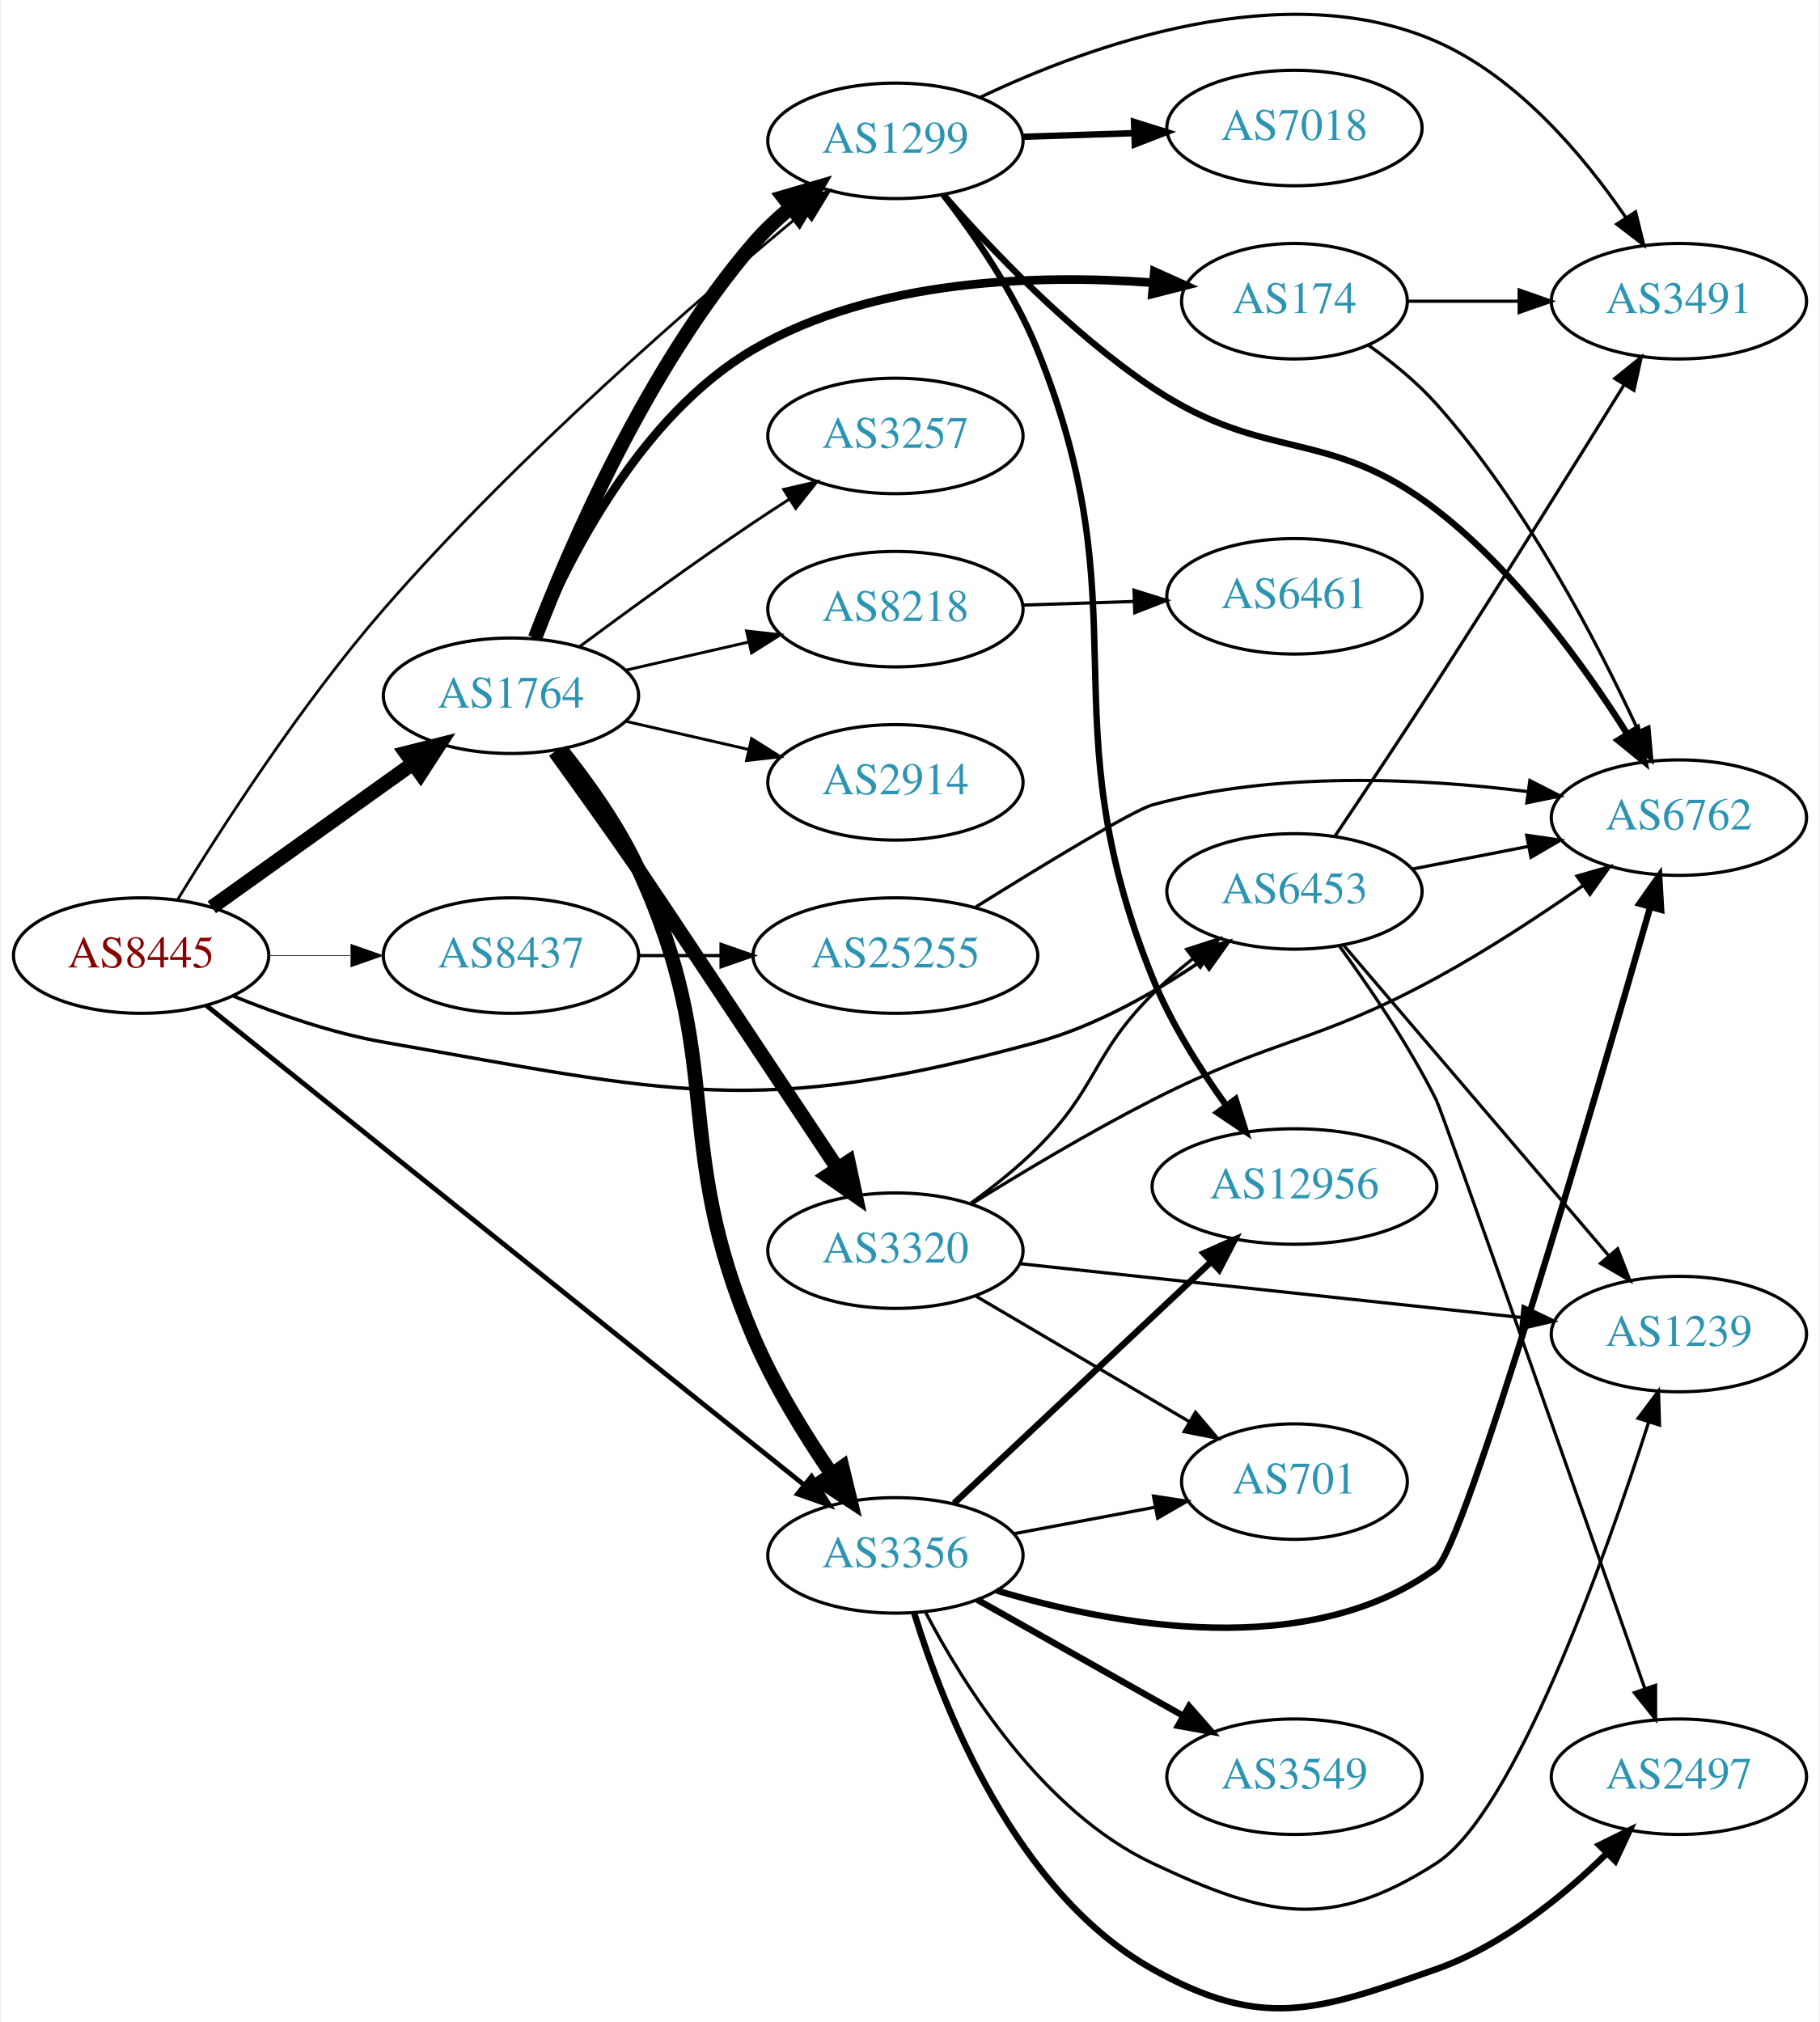
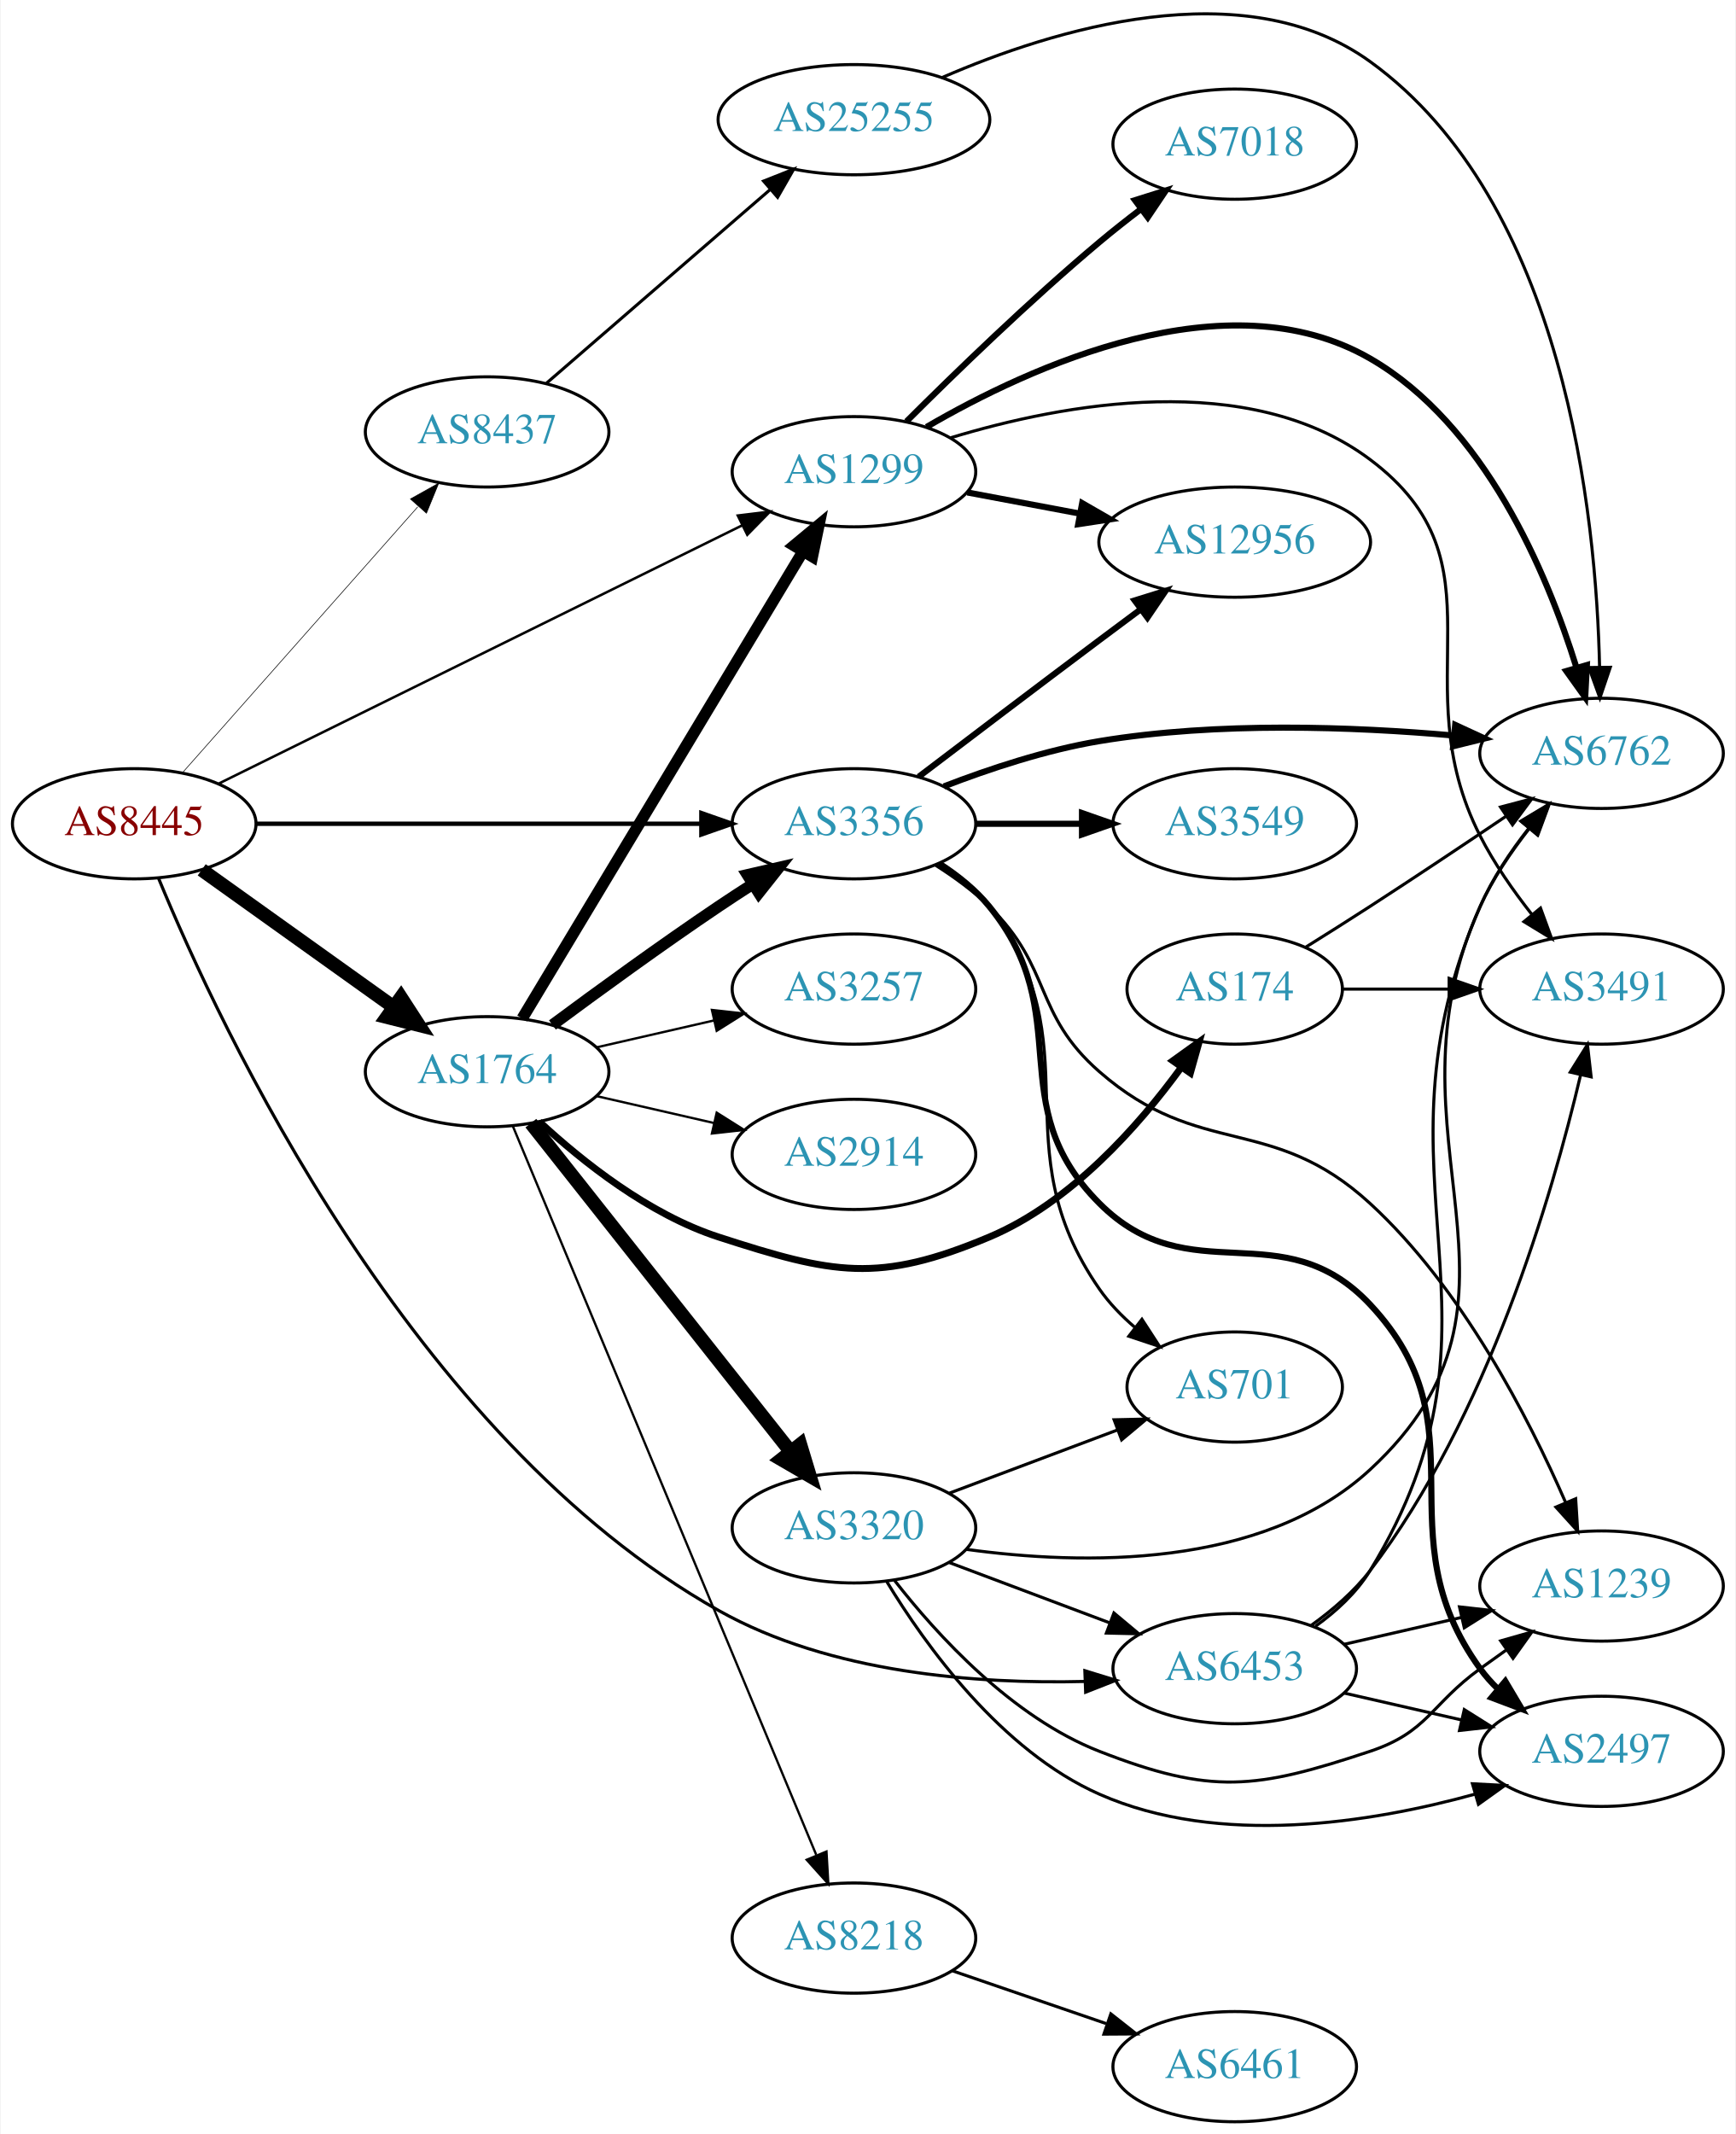
- <svg xmlns="http://www.w3.org/2000/svg" xmlns:xlink="http://www.w3.org/1999/xlink" width="567pt" height="630pt" viewBox="0.00 0.00 566.66 630.38">
-   <g id="graph0" class="graph" transform="scale(1 1) rotate(0) translate(4 626.378)">
-     <polygon fill="white" stroke="none" points="-4,4 -4,-626.378 562.663,-626.378 562.663,4 -4,4" />
+ <svg xmlns="http://www.w3.org/2000/svg" xmlns:xlink="http://www.w3.org/1999/xlink" width="567pt" height="697pt" viewBox="0.00 0.00 566.66 697.09">
+   <g id="graph0" class="graph" transform="scale(1 1) rotate(0) translate(4 693.091)">
+     <polygon fill="white" stroke="none" points="-4,4 -4,-693.091 562.663,-693.091 562.663,4 -4,4" />
    <g id="node1" class="node">
      <g id="a_node1">
        <a xlink:href="/asn/8445" xlink:title="AS8445 ~ SALZBURG-AG-AS [AT]">
-           <ellipse fill="#ffffff" stroke="black" cx="39.647" cy="-328.469" rx="39.794" ry="18" />
-           <text text-anchor="middle" x="39.647" y="-324.769" font-family="Times,serif" font-size="14.00" fill="#880000">AS8445</text>
+           <ellipse fill="#ffffff" stroke="black" cx="39.647" cy="-424" rx="39.794" ry="18" />
+           <text text-anchor="middle" x="39.647" y="-420.3" font-family="Times,serif" font-size="14.00" fill="#880000">AS8445</text>
        </a>
      </g>
    </g>
    <g id="node2" class="node">
      <g id="a_node2">
        <a xlink:href="/asn/1299" xlink:title="AS1299 ~ Telia Carrier [EU]">
-           <ellipse fill="#ffffff" stroke="black" cx="274.782" cy="-582.469" rx="39.794" ry="18" />
-           <text text-anchor="middle" x="274.782" y="-578.769" font-family="Times,serif" font-size="14.00" fill="#2c94b3">AS1299</text>
+           <ellipse fill="#ffffff" stroke="black" cx="274.782" cy="-539" rx="39.794" ry="18" />
+           <text text-anchor="middle" x="274.782" y="-535.3" font-family="Times,serif" font-size="14.00" fill="#2c94b3">AS1299</text>
        </a>
      </g>
    </g>
    <g id="edge1" class="edge">
-       <path fill="none" stroke="black" stroke-width="0.857" d="M50.94,-345.781C64.429,-367.85 89.424,-406.71 115.293,-436.469 157.038,-484.492 213.274,-533.15 246.317,-560.401" />
-       <polygon fill="black" stroke="black" stroke-width="0.857" points="244.242,-563.225 254.196,-566.855 248.678,-557.81 244.242,-563.225" />
+       <path fill="none" stroke="black" stroke-width="0.818" d="M67.39,-437.192C109.463,-457.945 191.146,-498.238 238.153,-521.425" />
+       <polygon fill="black" stroke="black" stroke-width="0.818" points="236.834,-524.677 247.35,-525.962 239.93,-518.399 236.834,-524.677" />
    </g>
    <g id="node3" class="node">
      <g id="a_node3">
        <a xlink:href="/asn/1764" xlink:title="AS1764 ~ NEXTLAYER-AS [AT]">
-           <ellipse fill="#ffffff" stroke="black" cx="154.939" cy="-409.469" rx="39.794" ry="18" />
-           <text text-anchor="middle" x="154.939" y="-405.769" font-family="Times,serif" font-size="14.00" fill="#2c94b3">AS1764</text>
+           <ellipse fill="#ffffff" stroke="black" cx="154.939" cy="-343" rx="39.794" ry="18" />
+           <text text-anchor="middle" x="154.939" y="-339.3" font-family="Times,serif" font-size="14.00" fill="#2c94b3">AS1764</text>
        </a>
      </g>
    </g>
    <g id="edge2" class="edge">
-       <path fill="none" stroke="black" stroke-width="4.5" d="M61.691,-343.515C79.305,-356.108 104.643,-374.224 124.309,-388.285" />
-       <polygon fill="black" stroke="black" stroke-width="4.5" points="122.199,-391.616 132.624,-394.229 126.779,-385.21 122.199,-391.616" />
+       <path fill="none" stroke="black" stroke-width="4.5" d="M61.691,-408.954C79.305,-396.361 104.643,-378.245 124.309,-364.184" />
+       <polygon fill="black" stroke="black" stroke-width="4.5" points="126.779,-367.259 132.624,-358.24 122.199,-360.853 126.779,-367.259" />
    </g>
    <g id="node4" class="node">
      <g id="a_node4">
-         <a xlink:href="/asn/3356" xlink:title="AS3356 ~ LEVEL3 [US]">
-           <ellipse fill="#ffffff" stroke="black" cx="274.782" cy="-141.469" rx="39.794" ry="18" />
-           <text text-anchor="middle" x="274.782" y="-137.769" font-family="Times,serif" font-size="14.00" fill="#2c94b3">AS3356</text>
+         <a xlink:href="/asn/3356" xlink:title="AS3356 ~ Level 3 Parent, LLC [US]">
+           <ellipse fill="#ffffff" stroke="black" cx="274.782" cy="-424" rx="39.794" ry="18" />
+           <text text-anchor="middle" x="274.782" y="-420.3" font-family="Times,serif" font-size="14.00" fill="#2c94b3">AS3356</text>
        </a>
      </g>
    </g>
    <g id="edge3" class="edge">
-       <path fill="none" stroke="black" stroke-width="1.5" d="M59.973,-312.921C75.04,-300.804 96.49,-283.559 115.293,-268.469 161.235,-231.598 214.714,-188.762 246.325,-163.45" />
-       <polygon fill="black" stroke="black" stroke-width="1.5" points="248.636,-166.083 254.255,-157.101 244.261,-160.619 248.636,-166.083" />
+       <path fill="none" stroke="black" stroke-width="1.432" d="M79.406,-424C119.322,-424 181.64,-424 224.912,-424" />
+       <polygon fill="black" stroke="black" stroke-width="1.432" points="224.93,-427.5 234.93,-424 224.93,-420.5 224.93,-427.5" />
    </g>
    <g id="node5" class="node">
      <g id="a_node5">
        <a xlink:href="/asn/6453" xlink:title="AS6453 ~ TATA COMMUNICATIONS (AMERICA) INC [US]">
-           <ellipse fill="#ffffff" stroke="black" cx="399.174" cy="-348.469" rx="39.794" ry="18" />
-           <text text-anchor="middle" x="399.174" y="-344.769" font-family="Times,serif" font-size="14.00" fill="#2c94b3">AS6453</text>
+           <ellipse fill="#ffffff" stroke="black" cx="399.174" cy="-148" rx="39.794" ry="18" />
+           <text text-anchor="middle" x="399.174" y="-144.3" font-family="Times,serif" font-size="14.00" fill="#2c94b3">AS6453</text>
        </a>
      </g>
    </g>
    <g id="edge4" class="edge">
-       <path fill="none" stroke="black" stroke-width="1.071" d="M68.371,-315.838C82.164,-310.233 99.275,-304.277 115.293,-301.469 204.46,-285.838 231.678,-277.515 318.978,-301.469 337.365,-306.514 355.806,-317.057 370.262,-326.882" />
-       <polygon fill="black" stroke="black" stroke-width="1.071" points="368.524,-329.94 378.711,-332.851 372.563,-324.222 368.524,-329.94" />
+       <path fill="none" stroke="black" stroke-width="1.023" d="M47.568,-406.252C67.482,-357.883 130.016,-223.595 230.586,-167 267.05,-146.48 315.022,-142.948 350.294,-143.833" />
+       <polygon fill="black" stroke="black" stroke-width="1.023" points="350.22,-147.332 360.345,-144.212 350.484,-140.337 350.22,-147.332" />
    </g>
    <g id="node6" class="node">
      <g id="a_node6">
        <a xlink:href="/asn/8437" xlink:title="AS8437 ~ Hutchison Drei Austria GmbH [AT]">
-           <ellipse fill="#ffffff" stroke="black" cx="154.939" cy="-328.469" rx="39.794" ry="18" />
-           <text text-anchor="middle" x="154.939" y="-324.769" font-family="Times,serif" font-size="14.00" fill="#2c94b3">AS8437</text>
+           <ellipse fill="#ffffff" stroke="black" cx="154.939" cy="-552" rx="39.794" ry="18" />
+           <text text-anchor="middle" x="154.939" y="-548.3" font-family="Times,serif" font-size="14.00" fill="#2c94b3">AS8437</text>
        </a>
      </g>
    </g>
    <g id="edge5" class="edge">
-       <path fill="none" stroke="black" stroke-width="0.214" d="M79.319,-328.469C87.522,-328.469 96.286,-328.469 104.818,-328.469" />
-       <polygon fill="black" stroke="black" stroke-width="0.214" points="105.057,-331.969 115.057,-328.469 105.057,-324.969 105.057,-331.969" />
+       <path fill="none" stroke="black" stroke-width="0.205" d="M55.458,-440.734C75.05,-462.869 109.727,-502.049 132.268,-527.515" />
+       <polygon fill="black" stroke="black" stroke-width="0.205" points="129.876,-530.094 139.125,-535.262 135.118,-525.454 129.876,-530.094" />
    </g>
    <g id="node7" class="node">
      <g id="a_node7">
-         <a xlink:href="/asn/7018" xlink:title="AS7018 ~ AT&amp;T Services, Inc. [US]">
-           <ellipse fill="#ffffff" stroke="black" cx="399.174" cy="-586.469" rx="39.794" ry="18" />
-           <text text-anchor="middle" x="399.174" y="-582.769" font-family="Times,serif" font-size="14.00" fill="#2c94b3">AS7018</text>
+         <a xlink:href="/asn/12956" xlink:title="AS12956 ~ TELXIUS [ES]">
+           <ellipse fill="#ffffff" stroke="black" cx="399.174" cy="-516" rx="44.393" ry="18" />
+           <text text-anchor="middle" x="399.174" y="-512.3" font-family="Times,serif" font-size="14.00" fill="#2c94b3">AS12956</text>
        </a>
      </g>
    </g>
    <g id="edge6" class="edge">
-       <path fill="none" stroke="black" stroke-width="2" d="M314.508,-583.735C325.446,-584.092 337.497,-584.486 348.963,-584.861" />
-       <polygon fill="black" stroke="black" stroke-width="2" points="349.171,-588.369 359.28,-585.198 349.4,-581.373 349.171,-588.369" />
+       <path fill="none" stroke="black" stroke-width="2" d="M311.842,-532.224C323.3,-530.07 336.181,-527.65 348.428,-525.348" />
+       <polygon fill="black" stroke="black" stroke-width="2" points="349.34,-528.738 358.521,-523.452 348.047,-521.859 349.34,-528.738" />
    </g>
    <g id="node8" class="node">
      <g id="a_node8">
-         <a xlink:href="/asn/12956" xlink:title="AS12956 ~ TELXIUS [ES]">
-           <ellipse fill="#ffffff" stroke="black" cx="399.174" cy="-256.469" rx="44.393" ry="18" />
-           <text text-anchor="middle" x="399.174" y="-252.769" font-family="Times,serif" font-size="14.00" fill="#2c94b3">AS12956</text>
+         <a xlink:href="/asn/6762" xlink:title="AS6762 ~ TELECOM ITALIA SPARKLE S.p.A. [IT]">
+           <ellipse fill="#ffffff" stroke="black" cx="519.017" cy="-447" rx="39.794" ry="18" />
+           <text text-anchor="middle" x="519.017" y="-443.3" font-family="Times,serif" font-size="14.00" fill="#2c94b3">AS6762</text>
        </a>
      </g>
    </g>
    <g id="edge7" class="edge">
-       <path fill="none" stroke="black" stroke-width="2" d="M289.767,-565.626C299.442,-553.101 311.819,-535.182 318.978,-517.469 352.166,-435.354 321.79,-403.584 354.978,-321.469 360.642,-307.454 369.573,-293.31 377.848,-281.811" />
-       <polygon fill="black" stroke="black" stroke-width="2" points="380.814,-283.689 383.983,-273.579 375.201,-279.506 380.814,-283.689" />
+       <path fill="none" stroke="black" stroke-width="2" d="M298.477,-553.604C332.22,-573.291 396.652,-602.942 443.37,-576 480.828,-554.398 501.19,-506.03 510.815,-475.045" />
+       <polygon fill="black" stroke="black" stroke-width="2" points="514.227,-475.848 513.677,-465.268 507.509,-473.882 514.227,-475.848" />
    </g>
    <g id="node9" class="node">
      <g id="a_node9">
-         <a xlink:href="/asn/6762" xlink:title="AS6762 ~ TELECOM ITALIA SPARKLE S.p.A. [IT]">
-           <ellipse fill="#ffffff" stroke="black" cx="519.017" cy="-371.469" rx="39.794" ry="18" />
-           <text text-anchor="middle" x="519.017" y="-367.769" font-family="Times,serif" font-size="14.00" fill="#2c94b3">AS6762</text>
+         <a xlink:href="/asn/7018" xlink:title="AS7018 ~ AT&amp;T Services, Inc. [US]">
+           <ellipse fill="#ffffff" stroke="black" cx="399.174" cy="-646" rx="39.794" ry="18" />
+           <text text-anchor="middle" x="399.174" y="-642.3" font-family="Times,serif" font-size="14.00" fill="#2c94b3">AS7018</text>
        </a>
      </g>
    </g>
    <g id="edge8" class="edge">
-       <path fill="none" stroke="black" stroke-width="2" d="M289.798,-565.61C304.597,-548.648 329.3,-522.613 354.978,-505.469 390.542,-481.725 409.535,-493.618 443.37,-467.469 468.365,-448.152 489.642,-418.621 503.009,-397.415" />
-       <polygon fill="black" stroke="black" stroke-width="2" points="505.993,-399.244 508.241,-388.89 500.027,-395.582 505.993,-399.244" />
+       <path fill="none" stroke="black" stroke-width="2" d="M291.933,-555.403C307.573,-571.015 332.199,-594.895 354.978,-614 359.269,-617.598 363.921,-621.268 368.529,-624.777" />
+       <polygon fill="black" stroke="black" stroke-width="2" points="366.584,-627.693 376.69,-630.872 370.772,-622.084 366.584,-627.693" />
    </g>
    <g id="node10" class="node">
      <g id="a_node10">
        <a xlink:href="/asn/3491" xlink:title="AS3491 ~ PCCW Global, Inc. [US]">
-           <ellipse fill="#ffffff" stroke="black" cx="519.017" cy="-532.469" rx="39.794" ry="18" />
-           <text text-anchor="middle" x="519.017" y="-528.769" font-family="Times,serif" font-size="14.00" fill="#2c94b3">AS3491</text>
+           <ellipse fill="#ffffff" stroke="black" cx="519.017" cy="-370" rx="39.794" ry="18" />
+           <text text-anchor="middle" x="519.017" y="-366.3" font-family="Times,serif" font-size="14.00" fill="#2c94b3">AS3491</text>
        </a>
      </g>
    </g>
    <g id="edge9" class="edge">
-       <path fill="none" stroke="black" d="M301.255,-596.059C335.045,-612.137 395.946,-634.256 443.37,-613.469 468.772,-602.335 489.35,-577.819 502.417,-558.657" />
-       <polygon fill="black" stroke="black" points="505.514,-560.317 508.05,-550.031 499.652,-556.49 505.514,-560.317" />
+       <path fill="none" stroke="black" d="M306.409,-550.095C342.865,-561.169 403.776,-572.667 443.37,-543 488.954,-508.845 453.504,-470.748 479.37,-420 483.907,-411.099 490.106,-402.204 496.211,-394.436" />
+       <polygon fill="black" stroke="black" points="499.081,-396.456 502.716,-386.504 493.668,-392.018 499.081,-396.456" />
+     </g>
+     <g id="edge16" class="edge">
+       <path fill="none" stroke="black" stroke-width="3.75" d="M166.397,-360.394C187.144,-394.9 233.611,-472.186 258.058,-512.847" />
+       <polygon fill="black" stroke="black" stroke-width="3.75" points="255.195,-514.879 263.348,-521.645 261.194,-511.272 255.195,-514.879" />
    </g>
    <g id="edge14" class="edge">
-       <path fill="none" stroke="black" stroke-width="4.5" d="M162.448,-427.484C173.336,-455.889 197.364,-511.821 230.586,-550.469 233.997,-554.437 237.985,-558.201 242.135,-561.662" />
-       <polygon fill="black" stroke="black" stroke-width="4.5" points="239.887,-564.901 250.204,-567.914 244.711,-558.676 239.887,-564.901" />
-     </g>
-     <g id="edge16" class="edge">
-       <path fill="none" stroke="black" stroke-width="4.5" d="M170.634,-392.522C178.753,-382.373 188.415,-368.873 194.586,-355.469 222.535,-294.761 204.324,-270.925 230.586,-209.469 236.954,-194.566 246.408,-179.223 254.848,-166.891" />
-       <polygon fill="black" stroke="black" stroke-width="4.5" points="258.223,-168.937 260.757,-158.493 251.782,-164.406 258.223,-168.937" />
+       <path fill="none" stroke="black" stroke-width="3.75" d="M176.27,-358.277C191.132,-369.304 211.877,-384.407 230.586,-397 234.135,-399.389 237.885,-401.839 241.634,-404.242" />
+       <polygon fill="black" stroke="black" stroke-width="3.75" points="239.96,-407.325 250.282,-409.712 243.702,-401.409 239.96,-407.325" />
    </g>
    <g id="node11" class="node">
      <g id="a_node11">
-         <a xlink:href="/asn/2914" xlink:title="AS2914 ~ NTT America, Inc. [US]">
-           <ellipse fill="#ffffff" stroke="black" cx="274.782" cy="-382.469" rx="39.794" ry="18" />
-           <text text-anchor="middle" x="274.782" y="-378.769" font-family="Times,serif" font-size="14.00" fill="#2c94b3">AS2914</text>
+         <a xlink:href="/asn/174" xlink:title="AS174 ~ Cogent Communications [US]">
+           <ellipse fill="#ffffff" stroke="black" cx="399.174" cy="-370" rx="35.194" ry="18" />
+           <text text-anchor="middle" x="399.174" y="-366.3" font-family="Times,serif" font-size="14.00" fill="#2c94b3">AS174</text>
        </a>
      </g>
    </g>
    <g id="edge10" class="edge">
-       <path fill="none" stroke="black" stroke-width="0.9" d="M190.659,-401.514C202.659,-398.765 216.28,-395.644 228.972,-392.736" />
-       <polygon fill="black" stroke="black" stroke-width="0.9" points="229.938,-396.105 238.904,-390.46 228.375,-389.282 229.938,-396.105" />
+       <path fill="none" stroke="black" stroke-width="2.25" d="M171.995,-326.694C186.056,-313.66 207.76,-296.391 230.586,-289 267.961,-276.899 282.768,-273.762 318.978,-289 345.545,-300.18 367.649,-325.106 381.693,-344.375" />
+       <polygon fill="black" stroke="black" stroke-width="2.25" points="378.962,-346.577 387.566,-352.76 384.696,-342.562 378.962,-346.577" />
    </g>
    <g id="node12" class="node">
      <g id="a_node12">
-         <a xlink:href="/asn/174" xlink:title="AS174 ~ Cogent Communications [US]">
-           <ellipse fill="#ffffff" stroke="black" cx="399.174" cy="-532.469" rx="35.194" ry="18" />
-           <text text-anchor="middle" x="399.174" y="-528.769" font-family="Times,serif" font-size="14.00" fill="#2c94b3">AS174</text>
+         <a xlink:href="/asn/3257" xlink:title="AS3257 ~ GTT [DE]">
+           <ellipse fill="#ffffff" stroke="black" cx="274.782" cy="-370" rx="39.794" ry="18" />
+           <text text-anchor="middle" x="274.782" y="-366.3" font-family="Times,serif" font-size="14.00" fill="#2c94b3">AS3257</text>
        </a>
      </g>
    </g>
    <g id="edge11" class="edge">
-       <path fill="none" stroke="black" stroke-width="2.7" d="M162.569,-427.328C172.886,-452.31 195.336,-496.927 230.586,-517.469 268.373,-539.49 319.284,-540.884 355.042,-538.246" />
-       <polygon fill="black" stroke="black" stroke-width="2.7" points="355.504,-541.719 365.162,-537.363 354.895,-534.745 355.504,-541.719" />
+       <path fill="none" stroke="black" stroke-width="0.75" d="M190.659,-350.955C202.659,-353.704 216.28,-356.825 228.972,-359.733" />
+       <polygon fill="black" stroke="black" stroke-width="0.75" points="228.375,-363.187 238.904,-362.009 229.938,-356.364 228.375,-363.187" />
    </g>
    <g id="node13" class="node">
      <g id="a_node13">
        <a xlink:href="/asn/8218" xlink:title="AS8218 ~ legacy Neotelecoms [FR]">
-           <ellipse fill="#ffffff" stroke="black" cx="274.782" cy="-436.469" rx="39.794" ry="18" />
-           <text text-anchor="middle" x="274.782" y="-432.769" font-family="Times,serif" font-size="14.00" fill="#2c94b3">AS8218</text>
+           <ellipse fill="#ffffff" stroke="black" cx="274.782" cy="-60" rx="39.794" ry="18" />
+           <text text-anchor="middle" x="274.782" y="-56.3" font-family="Times,serif" font-size="14.00" fill="#2c94b3">AS8218</text>
        </a>
      </g>
    </g>
    <g id="edge12" class="edge">
-       <path fill="none" stroke="black" stroke-width="0.9" d="M190.659,-417.424C202.659,-420.173 216.28,-423.294 228.972,-426.202" />
-       <polygon fill="black" stroke="black" stroke-width="0.9" points="228.375,-429.656 238.904,-428.478 229.938,-422.833 228.375,-429.656" />
+       <path fill="none" stroke="black" stroke-width="0.75" d="M163.311,-325.297C183.275,-277.353 238.496,-144.741 262.451,-87.212" />
+       <polygon fill="black" stroke="black" stroke-width="0.75" points="265.8,-88.273 266.413,-77.696 259.338,-85.582 265.8,-88.273" />
    </g>
    <g id="node14" class="node">
      <g id="a_node14">
-         <a xlink:href="/asn/3257" xlink:title="AS3257 ~ GTT [DE]">
-           <ellipse fill="#ffffff" stroke="black" cx="274.782" cy="-490.469" rx="39.794" ry="18" />
-           <text text-anchor="middle" x="274.782" y="-486.769" font-family="Times,serif" font-size="14.00" fill="#2c94b3">AS3257</text>
+         <a xlink:href="/asn/2914" xlink:title="AS2914 ~ NTT America, Inc. [US]">
+           <ellipse fill="#ffffff" stroke="black" cx="274.782" cy="-316" rx="39.794" ry="18" />
+           <text text-anchor="middle" x="274.782" y="-312.3" font-family="Times,serif" font-size="14.00" fill="#2c94b3">AS2914</text>
        </a>
      </g>
    </g>
    <g id="edge13" class="edge">
-       <path fill="none" stroke="black" stroke-width="0.9" d="M176.27,-424.746C191.132,-435.773 211.877,-450.876 230.586,-463.469 234.135,-465.858 237.885,-468.308 241.634,-470.711" />
-       <polygon fill="black" stroke="black" stroke-width="0.9" points="239.96,-473.794 250.282,-476.181 243.702,-467.878 239.96,-473.794" />
+       <path fill="none" stroke="black" stroke-width="0.75" d="M190.659,-335.045C202.659,-332.296 216.28,-329.175 228.972,-326.267" />
+       <polygon fill="black" stroke="black" stroke-width="0.75" points="229.938,-329.636 238.904,-323.991 228.375,-322.813 229.938,-329.636" />
    </g>
    <g id="node15" class="node">
      <g id="a_node15">
        <a xlink:href="/asn/3320" xlink:title="AS3320 ~ DTAG [DE]">
-           <ellipse fill="#ffffff" stroke="black" cx="274.782" cy="-236.469" rx="39.794" ry="18" />
-           <text text-anchor="middle" x="274.782" y="-232.769" font-family="Times,serif" font-size="14.00" fill="#2c94b3">AS3320</text>
+           <ellipse fill="#ffffff" stroke="black" cx="274.782" cy="-194" rx="39.794" ry="18" />
+           <text text-anchor="middle" x="274.782" y="-190.3" font-family="Times,serif" font-size="14.00" fill="#2c94b3">AS3320</text>
        </a>
      </g>
    </g>
    <g id="edge15" class="edge">
-       <path fill="none" stroke="black" stroke-width="4.5" d="M168.622,-392.065C176.239,-381.535 186.072,-367.803 194.586,-355.469 197.708,-350.946 234.44,-295.688 256.766,-262.085" />
-       <polygon fill="black" stroke="black" stroke-width="4.5" points="260.118,-264.156 262.372,-253.647 253.558,-259.798 260.118,-264.156" />
-     </g>
-     <g id="edge23" class="edge">
-       <path fill="none" stroke="black" stroke-width="2" d="M293.058,-157.702C313.988,-177.367 349.403,-210.644 373.277,-233.075" />
-       <polygon fill="black" stroke="black" stroke-width="2" points="370.905,-235.65 380.59,-239.946 375.698,-230.548 370.905,-235.65" />
-     </g>
-     <g id="edge24" class="edge">
-       <path fill="none" stroke="black" stroke-width="2" d="M306.289,-130.536C342.627,-119.622 403.422,-108.281 443.37,-137.469 451.975,-143.756 492.67,-282.95 510.082,-343.618" />
-       <polygon fill="black" stroke="black" stroke-width="2" points="506.742,-344.668 512.859,-353.318 513.471,-342.741 506.742,-344.668" />
+       <path fill="none" stroke="black" stroke-width="4.5" d="M169.228,-326.197C189.916,-300.04 229.941,-249.432 254.021,-218.986" />
+       <polygon fill="black" stroke="black" stroke-width="4.5" points="257.246,-221.256 260.361,-210.97 251.069,-216.371 257.246,-221.256" />
+     </g>
+     <g id="edge21" class="edge">
+       <path fill="none" stroke="black" stroke-width="2" d="M295.918,-439.35C311.898,-451.508 334.823,-468.9 354.978,-484 359.366,-487.288 364.015,-490.752 368.575,-494.138" />
+       <polygon fill="black" stroke="black" stroke-width="2" points="366.49,-496.95 376.608,-500.094 370.66,-491.327 366.49,-496.95" />
+     </g>
+     <g id="edge20" class="edge">
+       <path fill="none" stroke="black" stroke-width="2" d="M304.159,-436.208C318.997,-441.936 337.638,-448.125 354.978,-451 393.541,-457.393 437.928,-455.727 470.642,-452.836" />
+       <polygon fill="black" stroke="black" stroke-width="2" points="471.209,-456.297 480.831,-451.862 470.544,-449.329 471.209,-456.297" />
    </g>
    <g id="node17" class="node">
      <g id="a_node17">
-         <a xlink:href="/asn/701" xlink:title="AS701 ~ UUNET [US]">
-           <ellipse fill="#ffffff" stroke="black" cx="399.174" cy="-164.469" rx="35.194" ry="18" />
-           <text text-anchor="middle" x="399.174" y="-160.769" font-family="Times,serif" font-size="14.00" fill="#2c94b3">AS701</text>
-         </a>
-       </g>
-     </g>
-     <g id="edge26" class="edge">
-       <path fill="none" stroke="black" d="M311.842,-148.245C325.573,-150.826 341.348,-153.79 355.626,-156.473" />
-       <polygon fill="black" stroke="black" points="355.232,-159.961 365.707,-158.368 356.525,-153.081 355.232,-159.961" />
+         <a xlink:href="/asn/2497" xlink:title="AS2497 ~ Internet Initiative Japan Inc. [JP]">
+           <ellipse fill="#ffffff" stroke="black" cx="519.017" cy="-121" rx="39.794" ry="18" />
+           <text text-anchor="middle" x="519.017" y="-117.3" font-family="Times,serif" font-size="14.00" fill="#2c94b3">AS2497</text>
+         </a>
+       </g>
+     </g>
+     <g id="edge22" class="edge">
+       <path fill="none" stroke="black" stroke-width="2" d="M302.622,-411.039C308.614,-407.178 314.509,-402.485 318.978,-397 348.027,-361.353 322.494,-332.547 354.978,-300 384.601,-270.32 414.675,-297.579 443.37,-267 481.181,-226.707 446.934,-192.734 479.37,-148 481.082,-145.639 483.066,-143.413 485.212,-141.329" />
+       <polygon fill="black" stroke="black" stroke-width="2" points="487.574,-143.916 492.982,-134.805 483.073,-138.555 487.574,-143.916" />
    </g>
    <g id="node18" class="node">
      <g id="a_node18">
-         <a xlink:href="/asn/1239" xlink:title="AS1239 ~ Sprint [US]">
-           <ellipse fill="#ffffff" stroke="black" cx="519.017" cy="-210.469" rx="39.794" ry="18" />
-           <text text-anchor="middle" x="519.017" y="-206.769" font-family="Times,serif" font-size="14.00" fill="#2c94b3">AS1239</text>
-         </a>
-       </g>
-     </g>
-     <g id="edge27" class="edge">
-       <path fill="none" stroke="black" d="M284.073,-123.954C296.048,-100.978 320.582,-61.684 354.978,-45.469 390.513,-28.718 410.359,-24.171 443.37,-45.469 467.777,-61.216 495.837,-140.182 509.563,-182.91" />
-       <polygon fill="black" stroke="black" points="506.302,-184.206 512.656,-192.684 512.976,-182.094 506.302,-184.206" />
+         <a xlink:href="/asn/3549" xlink:title="AS3549 ~ Level 3 Parent, LLC [US]">
+           <ellipse fill="#ffffff" stroke="black" cx="399.174" cy="-424" rx="39.794" ry="18" />
+           <text text-anchor="middle" x="399.174" y="-420.3" font-family="Times,serif" font-size="14.00" fill="#2c94b3">AS3549</text>
+         </a>
+       </g>
+     </g>
+     <g id="edge23" class="edge">
+       <path fill="none" stroke="black" stroke-width="2" d="M314.508,-424C325.446,-424 337.497,-424 348.963,-424" />
+       <polygon fill="black" stroke="black" stroke-width="2" points="349.28,-427.5 359.28,-424 349.28,-420.5 349.28,-427.5" />
    </g>
    <g id="node19" class="node">
      <g id="a_node19">
-         <a xlink:href="/asn/3549" xlink:title="AS3549 ~ Level 3 Parent, LLC [US]">
-           <ellipse fill="#ffffff" stroke="black" cx="399.174" cy="-72.469" rx="39.794" ry="18" />
-           <text text-anchor="middle" x="399.174" y="-68.769" font-family="Times,serif" font-size="14.00" fill="#2c94b3">AS3549</text>
-         </a>
-       </g>
-     </g>
-     <g id="edge22" class="edge">
-       <path fill="none" stroke="black" stroke-width="2" d="M300.256,-127.672C318.646,-117.304 344.058,-102.978 364.385,-91.518" />
-       <polygon fill="black" stroke="black" stroke-width="2" points="366.331,-94.439 373.323,-86.479 362.893,-88.341 366.331,-94.439" />
+         <a xlink:href="/asn/701" xlink:title="AS701 ~ UUNET [US]">
+           <ellipse fill="#ffffff" stroke="black" cx="399.174" cy="-240" rx="35.194" ry="18" />
+           <text text-anchor="middle" x="399.174" y="-236.3" font-family="Times,serif" font-size="14.00" fill="#2c94b3">AS701</text>
+         </a>
+       </g>
+     </g>
+     <g id="edge24" class="edge">
+       <path fill="none" stroke="black" d="M302.918,-411.271C308.901,-407.403 314.717,-402.648 318.978,-397 353.795,-350.846 322.01,-319.492 354.978,-272 358.171,-267.4 362.241,-263.198 366.6,-259.461" />
+       <polygon fill="black" stroke="black" points="368.863,-262.136 374.633,-253.25 364.581,-256.598 368.863,-262.136" />
    </g>
    <g id="node20" class="node">
      <g id="a_node20">
-         <a xlink:href="/asn/2497" xlink:title="AS2497 ~ Internet Initiative Japan Inc. [JP]">
-           <ellipse fill="#ffffff" stroke="black" cx="519.017" cy="-72.469" rx="39.794" ry="18" />
-           <text text-anchor="middle" x="519.017" y="-68.769" font-family="Times,serif" font-size="14.00" fill="#2c94b3">AS2497</text>
+         <a xlink:href="/asn/1239" xlink:title="AS1239 ~ Sprint [US]">
+           <ellipse fill="#ffffff" stroke="black" cx="519.017" cy="-175" rx="39.794" ry="18" />
+           <text text-anchor="middle" x="519.017" y="-171.3" font-family="Times,serif" font-size="14.00" fill="#2c94b3">AS1239</text>
        </a>
      </g>
    </g>
    <g id="edge25" class="edge">
-       <path fill="none" stroke="black" stroke-width="2" d="M280.594,-123.636C289.602,-94.236 312.091,-36.464 354.978,-12.469 389.262,6.713 406.314,0.577 443.37,-12.469 463.881,-19.69 482.917,-35.192 496.632,-48.63" />
-       <polygon fill="black" stroke="black" stroke-width="2" points="494.179,-51.127 503.679,-55.817 499.177,-46.226 494.179,-51.127" />
+       <path fill="none" stroke="black" d="M301.311,-410.538C307.474,-406.638 313.775,-402.052 318.978,-397 339.671,-376.906 333.251,-361.971 354.978,-343 387.886,-314.266 411.186,-329.542 443.37,-300 473.388,-272.447 495.201,-230.029 507.239,-202.392" />
+       <polygon fill="black" stroke="black" points="510.567,-203.508 511.229,-192.934 504.117,-200.787 510.567,-203.508" />
+     </g>
+     <g id="edge33" class="edge">
+       <path fill="none" stroke="black" d="M425.58,-161.876C432.349,-166.751 438.988,-172.834 443.37,-180 494.37,-263.406 440.293,-307.387 479.37,-397 483.299,-406.01 489.212,-414.838 495.238,-422.507" />
+       <polygon fill="black" stroke="black" points="492.652,-424.871 501.733,-430.328 498.037,-420.399 492.652,-424.871" />
+     </g>
+     <g id="edge31" class="edge">
+       <path fill="none" stroke="black" d="M424.214,-162.18C431.101,-167.135 438.148,-173.184 443.37,-180 481.773,-230.122 502.878,-302.506 512.161,-341.889" />
+       <polygon fill="black" stroke="black" points="508.795,-342.869 514.421,-351.846 515.621,-341.319 508.795,-342.869" />
    </g>
    <g id="edge32" class="edge">
-       <path fill="none" stroke="black" d="M435.851,-355.432C447.282,-357.663 460.104,-360.166 472.158,-362.518" />
-       <polygon fill="black" stroke="black" points="471.57,-365.97 482.055,-364.45 472.911,-359.099 471.57,-365.97" />
-     </g>
-     <g id="edge31" class="edge">
-       <path fill="none" stroke="black" d="M411.849,-365.768C420.613,-378.818 432.859,-397.192 443.37,-413.469 463.9,-445.261 486.968,-482.234 501.954,-506.427" />
-       <polygon fill="black" stroke="black" points="499.043,-508.373 507.28,-515.036 504.996,-504.69 499.043,-508.373" />
-     </g>
-     <g id="edge33" class="edge">
-       <path fill="none" stroke="black" d="M414.389,-331.823C435.004,-307.682 473.331,-262.799 497.152,-234.902" />
-       <polygon fill="black" stroke="black" points="499.92,-237.052 503.752,-227.174 494.596,-232.506 499.92,-237.052" />
-     </g>
-     <g id="edge30" class="edge">
-       <path fill="none" stroke="black" d="M413.128,-331.519C422.422,-318.797 434.772,-300.681 443.37,-283.469 445.511,-279.184 488.658,-156.267 508.358,-100.051" />
-       <polygon fill="black" stroke="black" points="511.745,-100.969 511.748,-90.374 505.138,-98.654 511.745,-100.969" />
+       <path fill="none" stroke="black" d="M434.893,-140.045C446.893,-137.296 460.514,-134.175 473.207,-131.267" />
+       <polygon fill="black" stroke="black" points="474.173,-134.636 483.138,-128.991 472.609,-127.813 474.173,-134.636" />
+     </g>
+     <g id="edge34" class="edge">
+       <path fill="none" stroke="black" d="M434.893,-155.955C446.893,-158.704 460.514,-161.825 473.207,-164.733" />
+       <polygon fill="black" stroke="black" points="472.609,-168.187 483.138,-167.009 474.173,-161.364 472.609,-168.187" />
    </g>
    <g id="node21" class="node">
      <g id="a_node21">
        <a xlink:href="/asn/25255" xlink:title="AS25255 ~ ==&gt; TELE2 AUSTRIA &lt;== [AT]">
-           <ellipse fill="#ffffff" stroke="black" cx="274.782" cy="-328.469" rx="44.393" ry="18" />
-           <text text-anchor="middle" x="274.782" y="-324.769" font-family="Times,serif" font-size="14.00" fill="#2c94b3">AS25255</text>
-         </a>
-       </g>
-     </g>
-     <g id="edge34" class="edge">
-       <path fill="none" stroke="black" d="M194.852,-328.469C202.955,-328.469 211.63,-328.469 220.156,-328.469" />
-       <polygon fill="black" stroke="black" points="220.434,-331.969 230.434,-328.469 220.434,-324.969 220.434,-331.969" />
-     </g>
-     <g id="edge28" class="edge">
-       <path fill="none" stroke="black" d="M422.265,-518.743C429.52,-513.58 437.278,-507.291 443.37,-500.469 471.152,-469.356 493.544,-426.275 506.319,-398.636" />
-       <polygon fill="black" stroke="black" points="509.653,-399.757 510.582,-389.203 503.274,-396.874 509.653,-399.757" />
-     </g>
-     <g id="edge29" class="edge">
-       <path fill="none" stroke="black" d="M434.576,-532.469C445.4,-532.469 457.568,-532.469 469.194,-532.469" />
-       <polygon fill="black" stroke="black" points="469.225,-535.969 479.225,-532.469 469.225,-528.969 469.225,-535.969" />
+           <ellipse fill="#ffffff" stroke="black" cx="274.782" cy="-654" rx="44.393" ry="18" />
+           <text text-anchor="middle" x="274.782" y="-650.3" font-family="Times,serif" font-size="14.00" fill="#2c94b3">AS25255</text>
+         </a>
+       </g>
+     </g>
+     <g id="edge35" class="edge">
+       <path fill="none" stroke="black" d="M174.352,-567.938C193.954,-584.904 225.149,-611.905 247.368,-631.137" />
+       <polygon fill="black" stroke="black" points="245.258,-633.94 255.11,-637.838 249.839,-628.647 245.258,-633.94" />
+     </g>
+     <g id="edge18" class="edge">
+       <path fill="none" stroke="black" d="M422.234,-383.602C429.04,-387.849 436.54,-392.579 443.37,-397 458.086,-406.525 474.268,-417.322 487.791,-426.44" />
+       <polygon fill="black" stroke="black" points="486.008,-429.459 496.253,-432.159 489.928,-423.659 486.008,-429.459" />
+     </g>
+     <g id="edge17" class="edge">
+       <path fill="none" stroke="black" d="M434.576,-370C445.4,-370 457.568,-370 469.194,-370" />
+       <polygon fill="black" stroke="black" points="469.225,-373.5 479.225,-370 469.225,-366.5 469.225,-373.5" />
    </g>
    <g id="node16" class="node">
      <g id="a_node16">
        <a xlink:href="/asn/6461" xlink:title="AS6461 ~ Zayo Bandwidth [US]">
-           <ellipse fill="#ffffff" stroke="black" cx="399.174" cy="-440.469" rx="39.794" ry="18" />
-           <text text-anchor="middle" x="399.174" y="-436.769" font-family="Times,serif" font-size="14.00" fill="#2c94b3">AS6461</text>
-         </a>
-       </g>
-     </g>
-     <g id="edge17" class="edge">
-       <path fill="none" stroke="black" d="M314.508,-437.735C325.446,-438.092 337.497,-438.486 348.963,-438.861" />
-       <polygon fill="black" stroke="black" points="349.171,-442.369 359.28,-439.198 349.4,-435.373 349.171,-442.369" />
+           <ellipse fill="#ffffff" stroke="black" cx="399.174" cy="-18" rx="39.794" ry="18" />
+           <text text-anchor="middle" x="399.174" y="-14.3" font-family="Times,serif" font-size="14.00" fill="#2c94b3">AS6461</text>
+         </a>
+       </g>
    </g>
    <g id="edge19" class="edge">
-       <path fill="none" stroke="black" d="M298.309,-251.264C305.28,-256.327 312.756,-262.284 318.978,-268.469 337.89,-287.269 336.066,-297.669 354.978,-316.469 358.769,-320.238 363.027,-323.923 367.352,-327.372" />
-       <polygon fill="black" stroke="black" points="365.568,-330.412 375.648,-333.674 369.802,-324.838 365.568,-330.412" />
-     </g>
-     <g id="edge21" class="edge">
-       <path fill="none" stroke="black" d="M298.556,-251.054C314.149,-260.771 335.457,-273.533 354.978,-283.469 393.088,-302.866 405.804,-301.039 443.37,-321.469 458.995,-329.966 475.509,-340.813 489.022,-350.231" />
-       <polygon fill="black" stroke="black" points="487.242,-353.259 497.428,-356.175 491.283,-347.544 487.242,-353.259" />
-     </g>
-     <g id="edge18" class="edge">
-       <path fill="none" stroke="black" d="M299.671,-222.416C318.699,-211.222 345.509,-195.45 366.356,-183.187" />
-       <polygon fill="black" stroke="black" points="368.33,-186.086 375.174,-177.999 364.781,-180.053 368.33,-186.086" />
-     </g>
-     <g id="edge20" class="edge">
-       <path fill="none" stroke="black" d="M313.631,-232.407C355.815,-227.879 424.12,-220.547 470.024,-215.62" />
-       <polygon fill="black" stroke="black" points="470.465,-219.093 480.034,-214.546 469.718,-212.133 470.465,-219.093" />
-     </g>
-     <g id="edge35" class="edge">
-       <path fill="none" stroke="black" d="M299.842,-343.626C320.872,-356.727 348.965,-373.819 354.978,-375.469 393.29,-385.982 438.584,-383.769 471.696,-379.622" />
-       <polygon fill="black" stroke="black" points="472.558,-383.037 481.995,-378.221 471.614,-376.101 472.558,-383.037" />
+       <path fill="none" stroke="black" d="M306.983,-49.293C322.233,-44.06 340.783,-37.694 357.162,-32.074" />
+       <polygon fill="black" stroke="black" points="358.707,-35.244 367.03,-28.688 356.435,-28.623 358.707,-35.244" />
+     </g>
+     <g id="edge27" class="edge">
+       <path fill="none" stroke="black" d="M306.036,-182.629C321.777,-176.713 341.224,-169.404 358.189,-163.028" />
+       <polygon fill="black" stroke="black" points="359.714,-166.194 367.844,-159.399 357.252,-159.641 359.714,-166.194" />
+     </g>
+     <g id="edge28" class="edge">
+       <path fill="none" stroke="black" d="M311.483,-186.98C349.225,-181.796 408.078,-180.434 443.37,-213 504.61,-269.509 444.966,-321.106 479.37,-397 483.429,-405.953 489.38,-414.763 495.402,-422.434" />
+       <polygon fill="black" stroke="black" points="492.808,-424.789 501.878,-430.264 498.202,-420.327 492.808,-424.789" />
+     </g>
+     <g id="edge29" class="edge">
+       <path fill="none" stroke="black" d="M285.388,-176.633C298.141,-155.593 322.846,-121.202 354.978,-107 394.119,-89.701 443.645,-97.606 477.784,-107.045" />
+       <polygon fill="black" stroke="black" points="476.839,-110.415 487.42,-109.862 478.804,-103.696 476.839,-110.415" />
+     </g>
+     <g id="edge26" class="edge">
+       <path fill="none" stroke="black" d="M306.036,-205.371C322.641,-211.611 343.369,-219.402 360.958,-226.013" />
+       <polygon fill="black" stroke="black" points="359.769,-229.305 370.361,-229.547 362.231,-222.752 359.769,-229.305" />
+     </g>
+     <g id="edge30" class="edge">
+       <path fill="none" stroke="black" d="M288.047,-176.815C301.945,-158.978 326.413,-132.157 354.978,-121 391.571,-106.708 406.101,-108.577 443.37,-121 462.344,-127.325 463.17,-136.271 479.37,-148 482.173,-150.029 485.105,-152.125 488.045,-154.21" />
+       <polygon fill="black" stroke="black" points="486.068,-157.097 496.26,-159.991 490.096,-151.373 486.068,-157.097" />
+     </g>
+     <g id="edge36" class="edge">
+       <path fill="none" stroke="black" d="M303.641,-667.786C339.496,-683.344 402.078,-702.847 443.37,-673 507.016,-626.994 517.303,-524.736 518.379,-475.105" />
+       <polygon fill="black" stroke="black" points="521.879,-475.11 518.484,-465.074 514.879,-475.036 521.879,-475.11" />
    </g>
  </g>
</svg>
